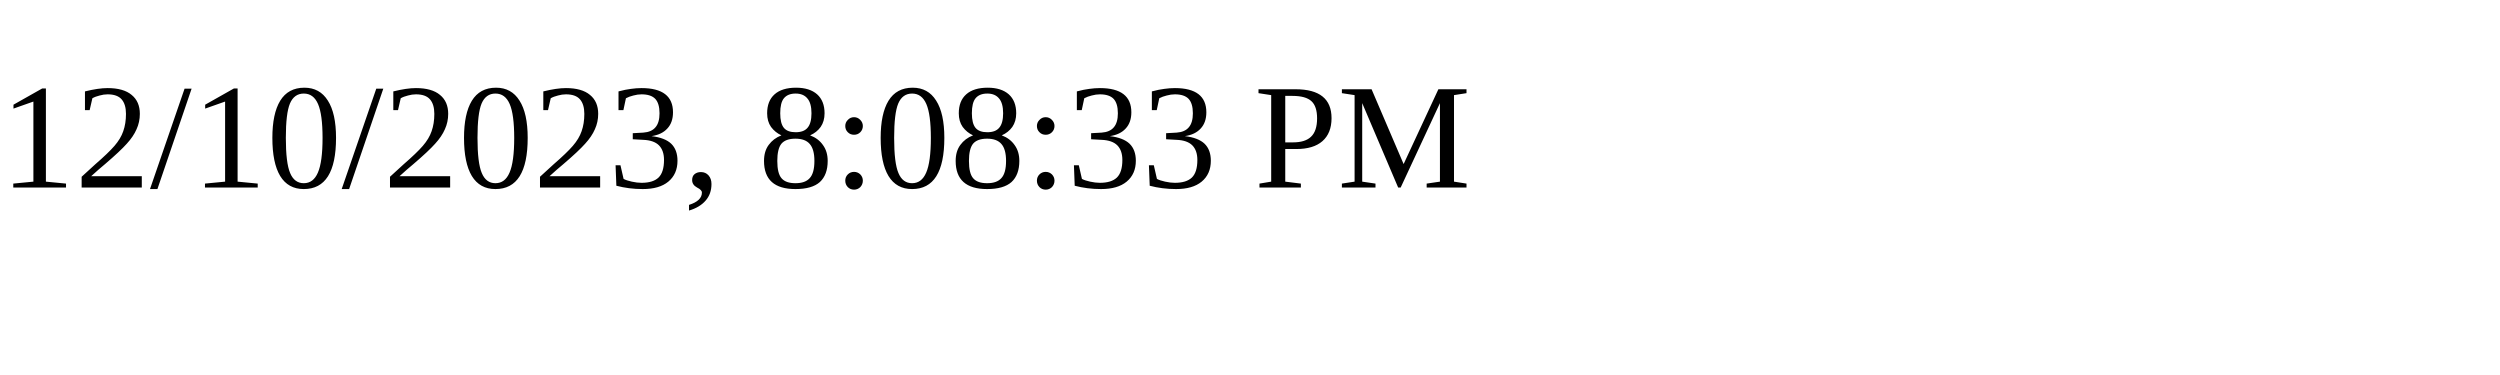
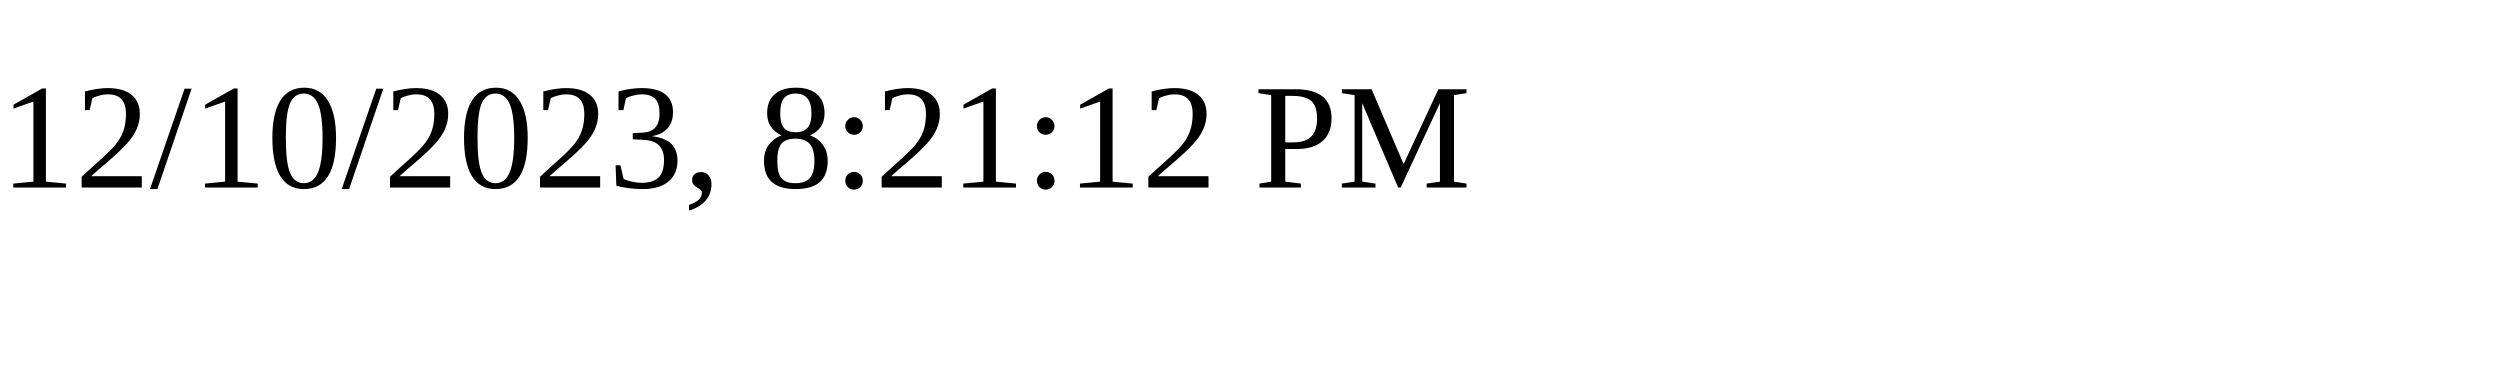
<svg xmlns="http://www.w3.org/2000/svg" height="30" width="200">
-   <text x="0" y="15">12/10/2023, 8:08:33 PM</text>
+   <text x="0" y="15">12/10/2023, 8:21:12 PM</text>
</svg>
